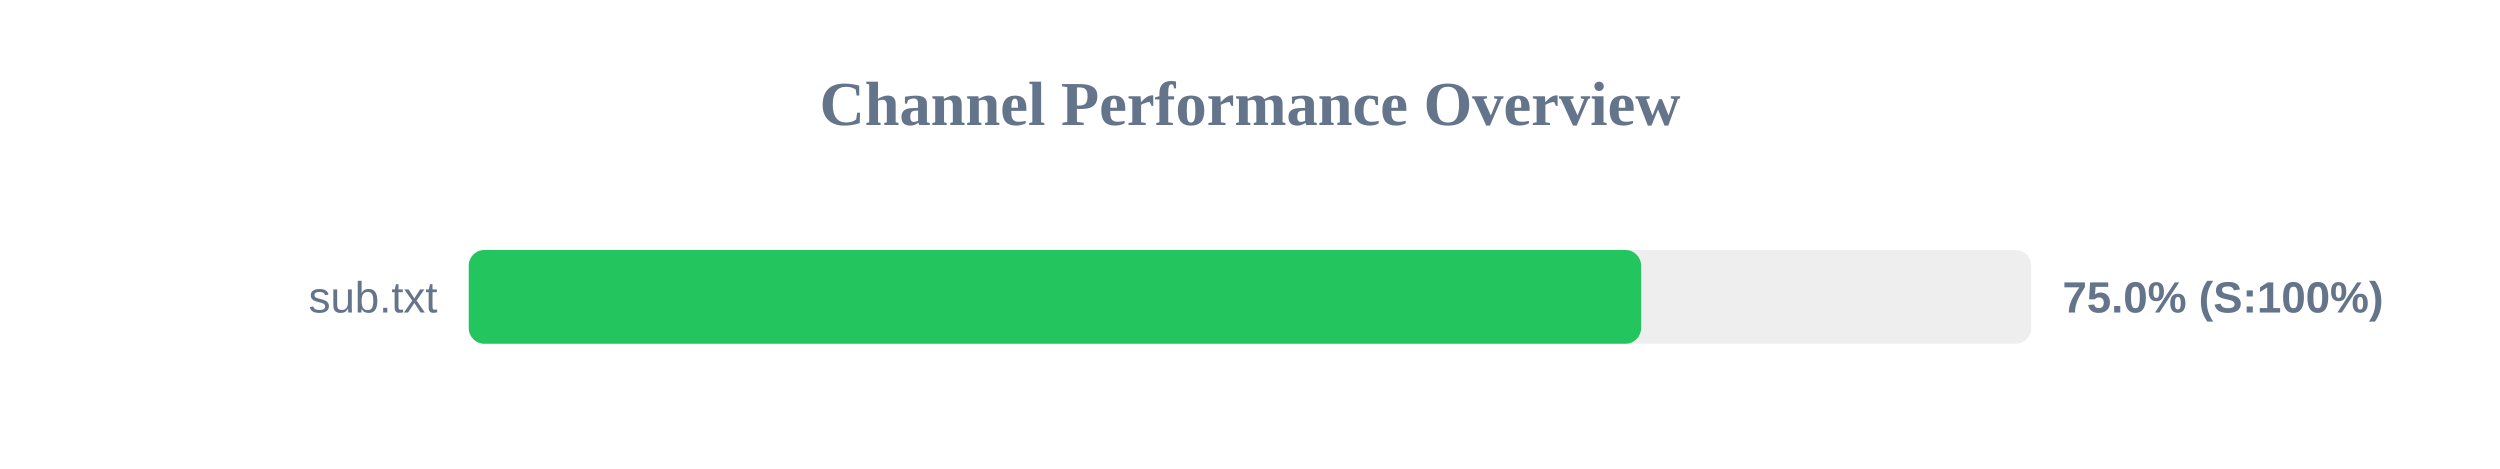
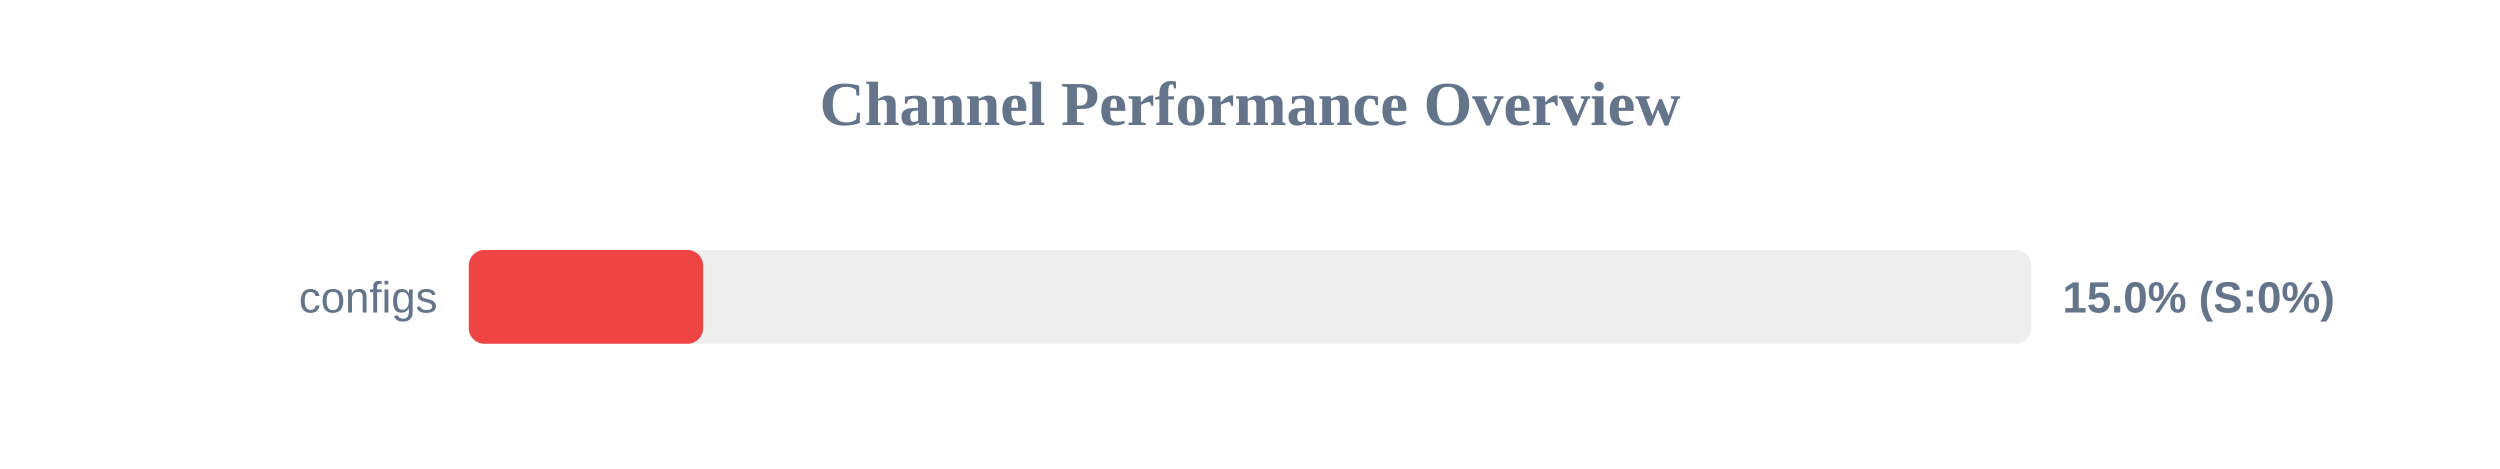
<svg xmlns="http://www.w3.org/2000/svg" width="800" height="150" version="1.1">
  <style>
        .row { font: 14px Arial; fill: #64748b; }
        .score { font: bold 14px Arial; fill: #64748b; }
    </style>
  <text x="400" y="40" text-anchor="middle" font-size="20px" font-weight="bold" fill="#64748b">Channel Performance Overview</text>
  <rect x="150" y="80" width="500" height="30" fill="#eee" rx="5" />
-   <rect x="150" y="80" width="375.15" height="30" fill="#22c55e" rx="5" />
-   <text x="140" y="100" text-anchor="end" class="row">sub.txt</text>
-   <text x="660" y="100" text-anchor="start" class="score">75.0% (S:100%)</text>
+   <rect x="150" y="80" width="75.0" height="30" fill="#ef4444" rx="5" />
+   <text x="140" y="100" text-anchor="end" class="row">configs</text>
+   <text x="660" y="100" text-anchor="start" class="score">15.0% (S:0%)</text>
</svg>
